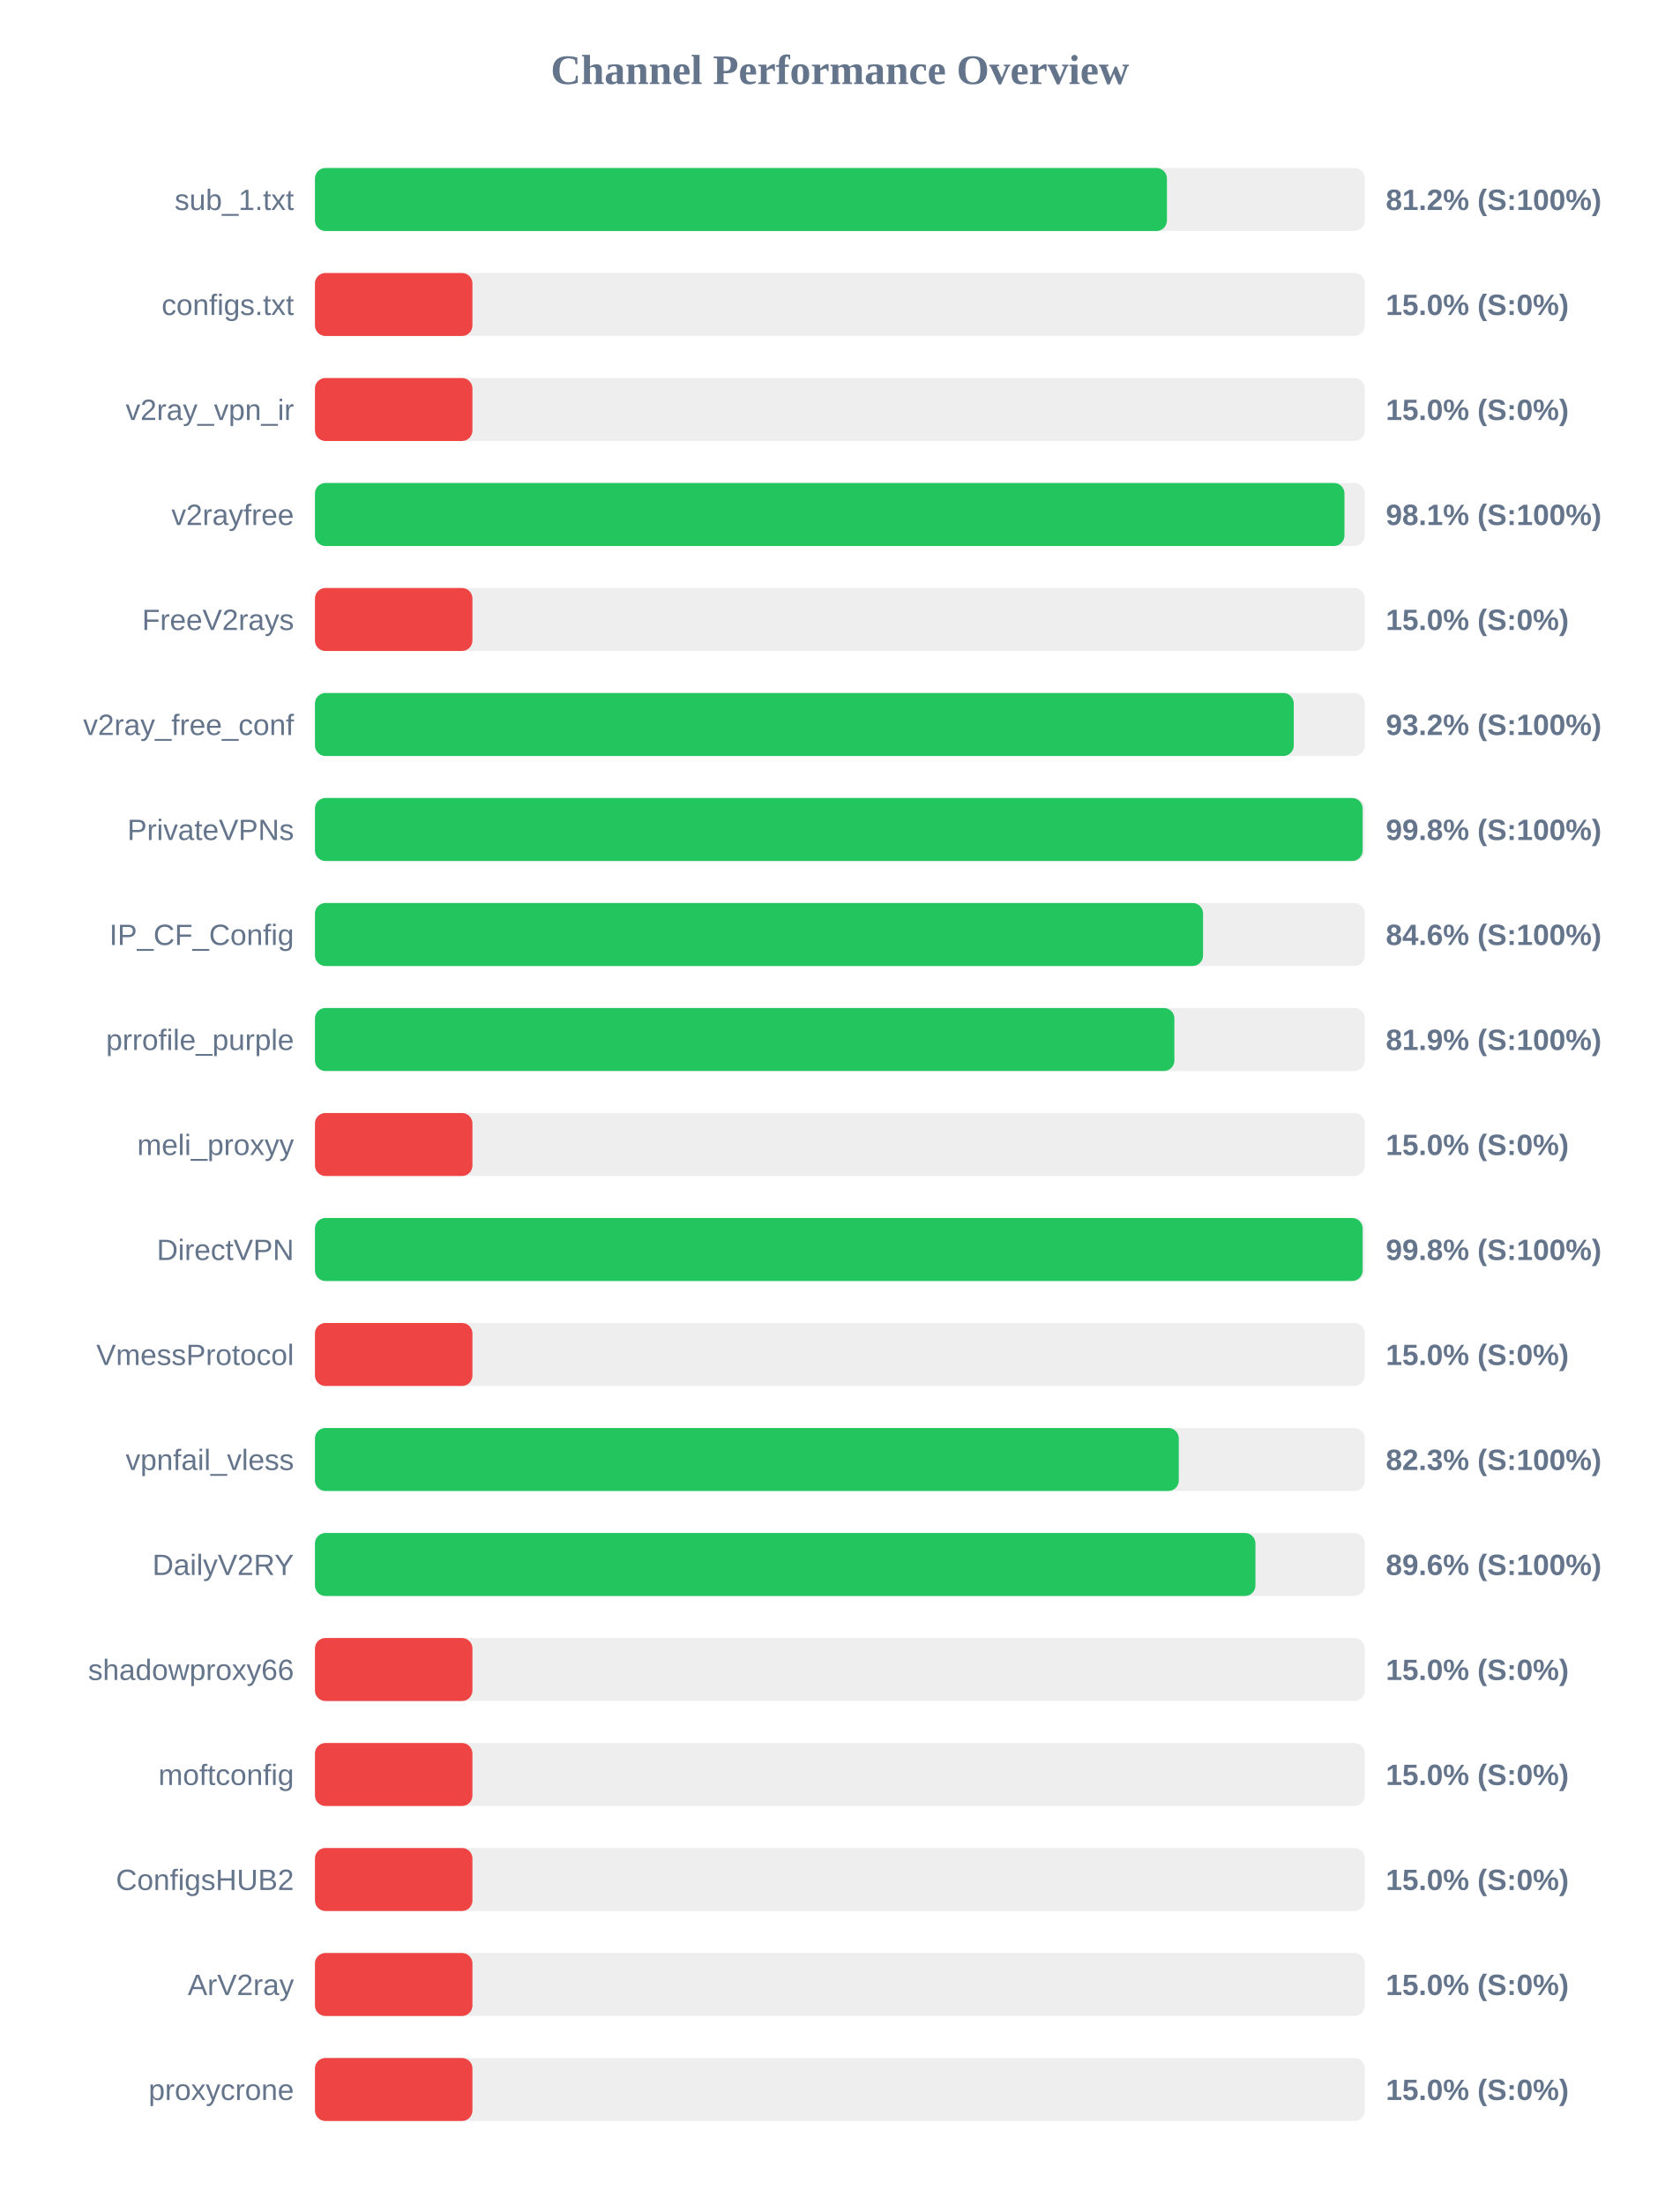
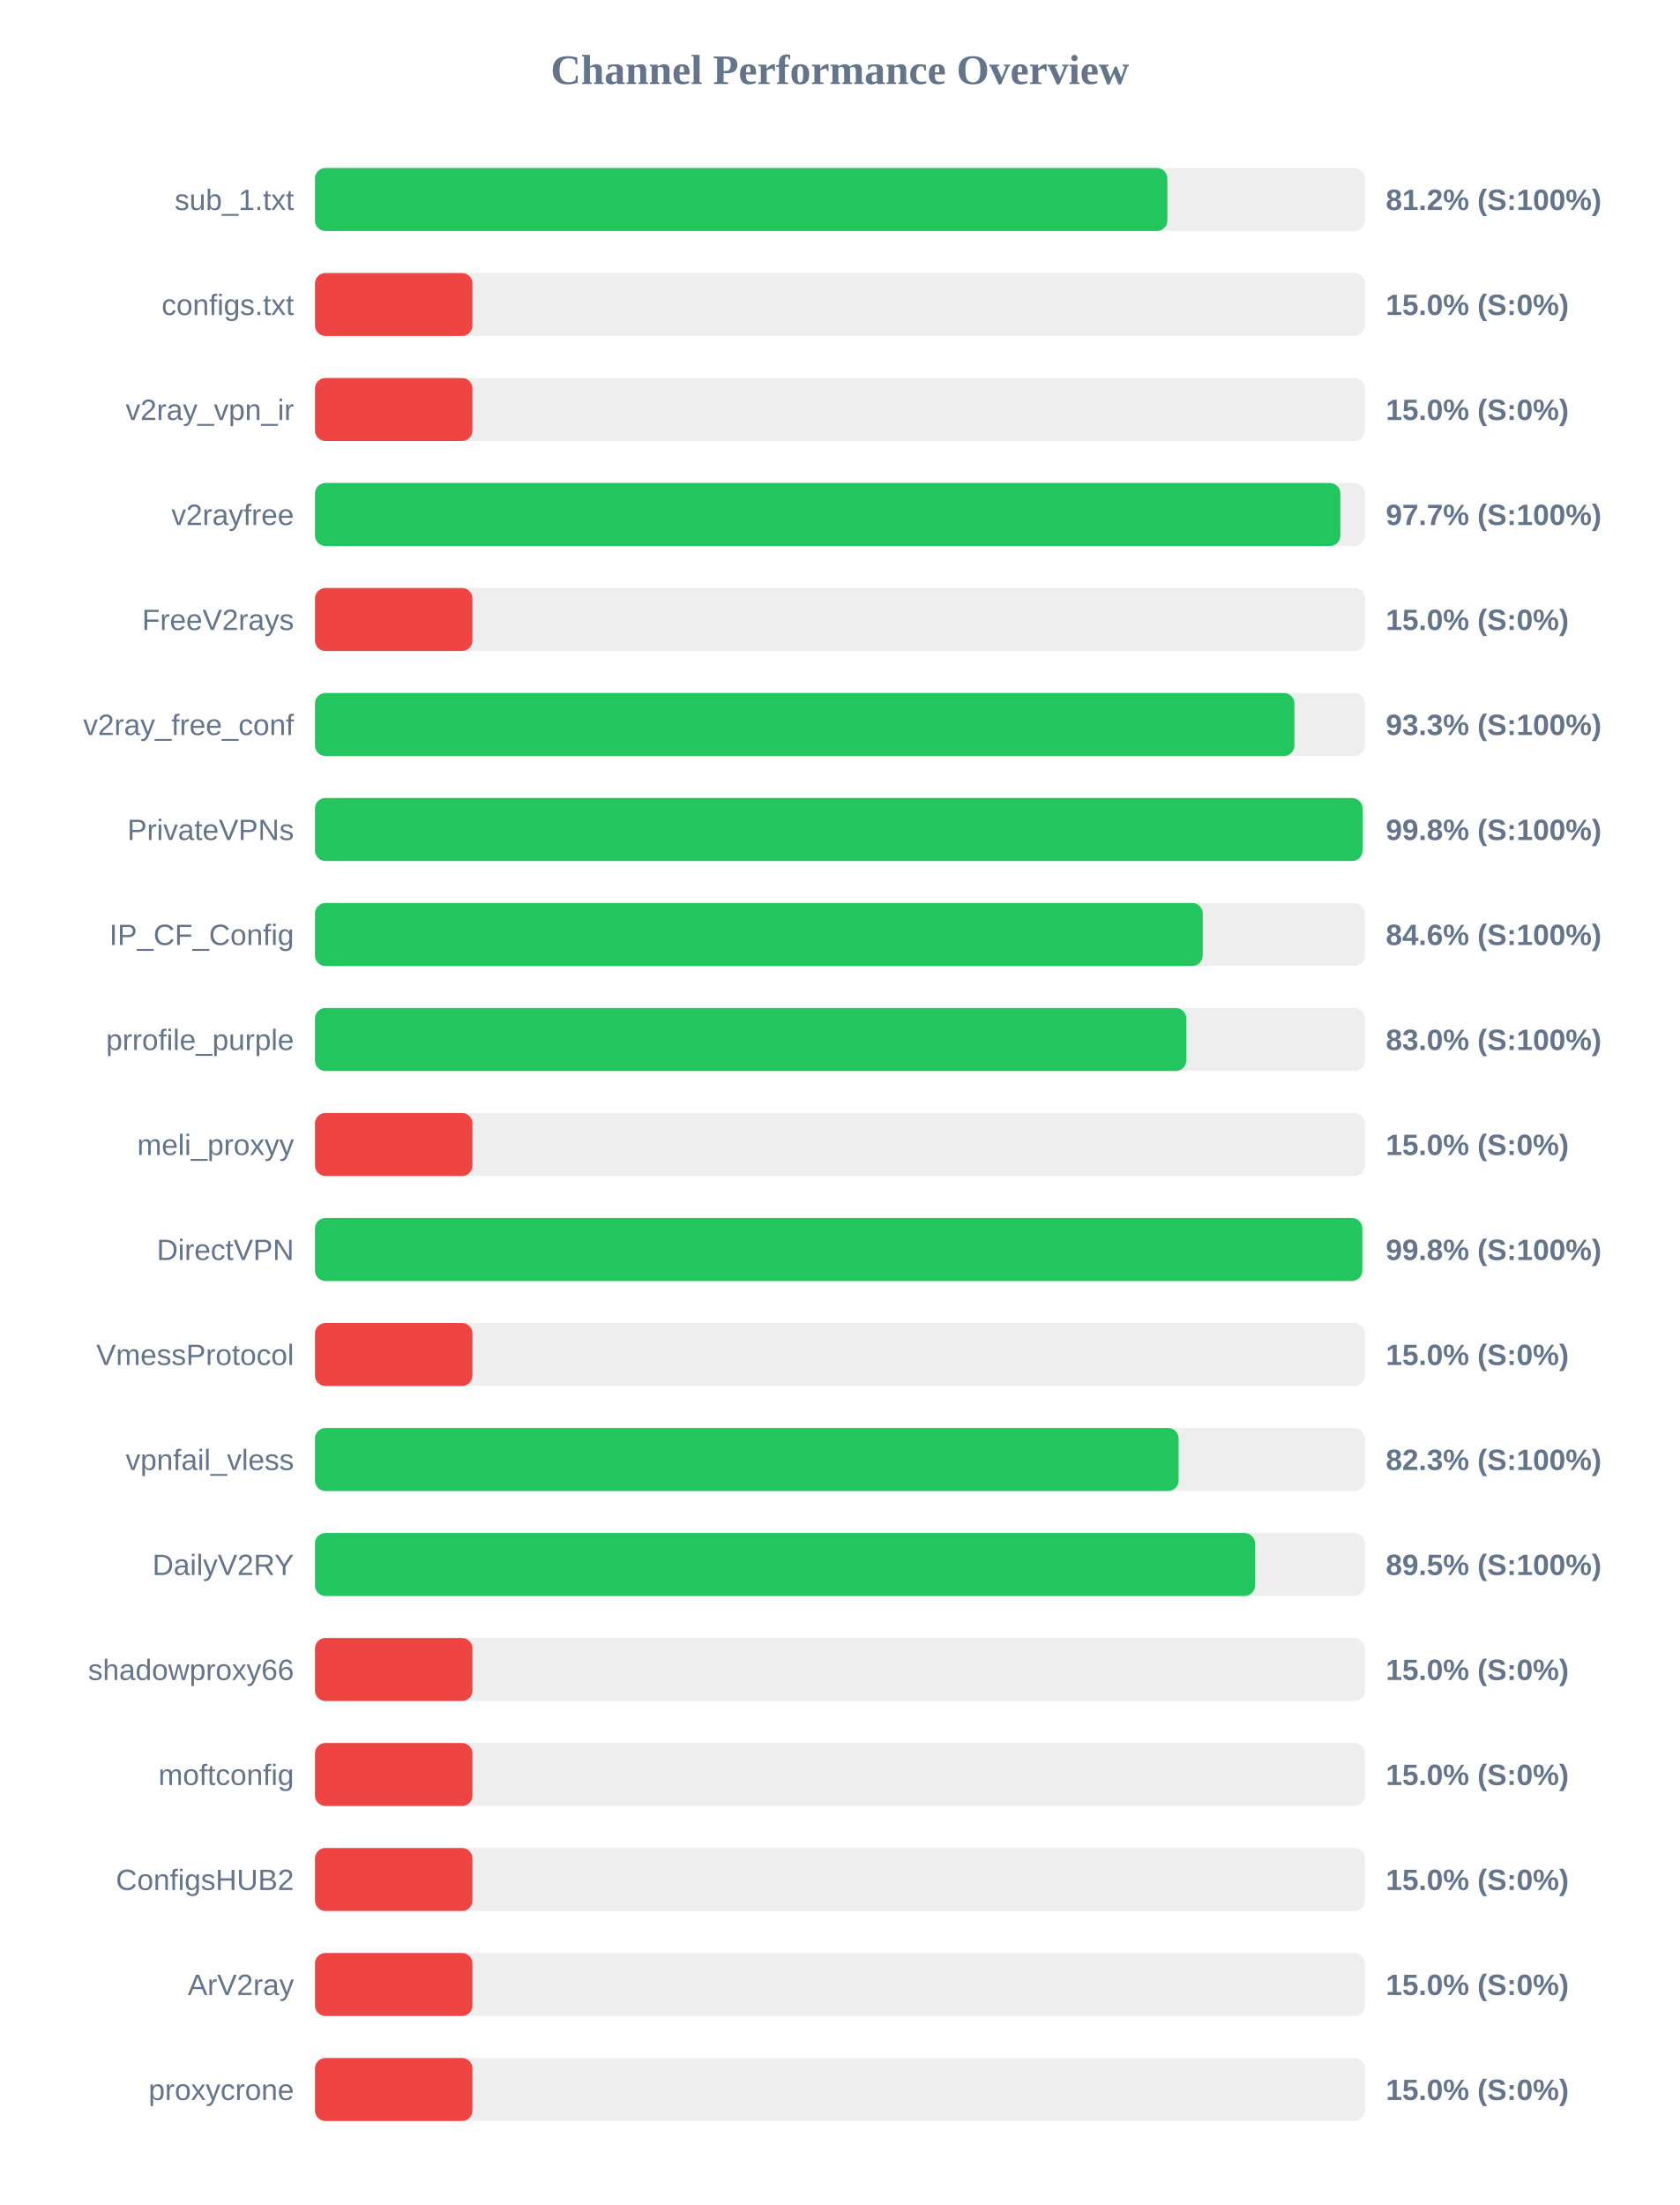
<svg xmlns="http://www.w3.org/2000/svg" width="800" height="1050" version="1.1">
  <style>
        .row { font: 14px Arial; fill: #64748b; }
        .score { font: bold 14px Arial; fill: #64748b; }
    </style>
  <text x="400" y="40" text-anchor="middle" font-size="20px" font-weight="bold" fill="#64748b">Channel Performance Overview</text>
  <rect x="150" y="80" width="500" height="30" fill="#eee" rx="5" />
-   <rect x="150" y="80" width="405.75" height="30" fill="#22c55e" rx="5" />
+   <rect x="150" y="80" width="405.95" height="30" fill="#22c55e" rx="5" />
  <text x="140" y="100" text-anchor="end" class="row">sub_1.txt</text>
  <text x="660" y="100" text-anchor="start" class="score">81.2% (S:100%)</text>
  <rect x="150" y="130" width="500" height="30" fill="#eee" rx="5" />
  <rect x="150" y="130" width="75.0" height="30" fill="#ef4444" rx="5" />
  <text x="140" y="150" text-anchor="end" class="row">configs.txt</text>
  <text x="660" y="150" text-anchor="start" class="score">15.0% (S:0%)</text>
  <rect x="150" y="180" width="500" height="30" fill="#eee" rx="5" />
  <rect x="150" y="180" width="75.0" height="30" fill="#ef4444" rx="5" />
  <text x="140" y="200" text-anchor="end" class="row">v2ray_vpn_ir</text>
  <text x="660" y="200" text-anchor="start" class="score">15.0% (S:0%)</text>
  <rect x="150" y="230" width="500" height="30" fill="#eee" rx="5" />
-   <rect x="150" y="230" width="490.3" height="30" fill="#22c55e" rx="5" />
+   <rect x="150" y="230" width="488.35" height="30" fill="#22c55e" rx="5" />
  <text x="140" y="250" text-anchor="end" class="row">v2rayfree</text>
-   <text x="660" y="250" text-anchor="start" class="score">98.1% (S:100%)</text>
+   <text x="660" y="250" text-anchor="start" class="score">97.7% (S:100%)</text>
  <rect x="150" y="280" width="500" height="30" fill="#eee" rx="5" />
  <rect x="150" y="280" width="75.0" height="30" fill="#ef4444" rx="5" />
  <text x="140" y="300" text-anchor="end" class="row">FreeV2rays</text>
  <text x="660" y="300" text-anchor="start" class="score">15.0% (S:0%)</text>
  <rect x="150" y="330" width="500" height="30" fill="#eee" rx="5" />
-   <rect x="150" y="330" width="466.15" height="30" fill="#22c55e" rx="5" />
+   <rect x="150" y="330" width="466.45" height="30" fill="#22c55e" rx="5" />
  <text x="140" y="350" text-anchor="end" class="row">v2ray_free_conf</text>
-   <text x="660" y="350" text-anchor="start" class="score">93.2% (S:100%)</text>
+   <text x="660" y="350" text-anchor="start" class="score">93.3% (S:100%)</text>
  <rect x="150" y="380" width="500" height="30" fill="#eee" rx="5" />
-   <rect x="150" y="380" width="498.95" height="30" fill="#22c55e" rx="5" />
+   <rect x="150" y="380" width="498.9" height="30" fill="#22c55e" rx="5" />
  <text x="140" y="400" text-anchor="end" class="row">PrivateVPNs</text>
  <text x="660" y="400" text-anchor="start" class="score">99.8% (S:100%)</text>
  <rect x="150" y="430" width="500" height="30" fill="#eee" rx="5" />
-   <rect x="150" y="430" width="422.95" height="30" fill="#22c55e" rx="5" />
+   <rect x="150" y="430" width="422.8" height="30" fill="#22c55e" rx="5" />
  <text x="140" y="450" text-anchor="end" class="row">IP_CF_Config</text>
  <text x="660" y="450" text-anchor="start" class="score">84.6% (S:100%)</text>
  <rect x="150" y="480" width="500" height="30" fill="#eee" rx="5" />
-   <rect x="150" y="480" width="409.3" height="30" fill="#22c55e" rx="5" />
+   <rect x="150" y="480" width="414.95" height="30" fill="#22c55e" rx="5" />
  <text x="140" y="500" text-anchor="end" class="row">prrofile_purple</text>
-   <text x="660" y="500" text-anchor="start" class="score">81.9% (S:100%)</text>
+   <text x="660" y="500" text-anchor="start" class="score">83.0% (S:100%)</text>
  <rect x="150" y="530" width="500" height="30" fill="#eee" rx="5" />
  <rect x="150" y="530" width="75.0" height="30" fill="#ef4444" rx="5" />
  <text x="140" y="550" text-anchor="end" class="row">meli_proxyy</text>
  <text x="660" y="550" text-anchor="start" class="score">15.0% (S:0%)</text>
  <rect x="150" y="580" width="500" height="30" fill="#eee" rx="5" />
-   <rect x="150" y="580" width="498.95" height="30" fill="#22c55e" rx="5" />
+   <rect x="150" y="580" width="498.8" height="30" fill="#22c55e" rx="5" />
  <text x="140" y="600" text-anchor="end" class="row">DirectVPN</text>
  <text x="660" y="600" text-anchor="start" class="score">99.8% (S:100%)</text>
  <rect x="150" y="630" width="500" height="30" fill="#eee" rx="5" />
  <rect x="150" y="630" width="75.0" height="30" fill="#ef4444" rx="5" />
  <text x="140" y="650" text-anchor="end" class="row">VmessProtocol</text>
  <text x="660" y="650" text-anchor="start" class="score">15.0% (S:0%)</text>
  <rect x="150" y="680" width="500" height="30" fill="#eee" rx="5" />
-   <rect x="150" y="680" width="411.4" height="30" fill="#22c55e" rx="5" />
+   <rect x="150" y="680" width="411.3" height="30" fill="#22c55e" rx="5" />
  <text x="140" y="700" text-anchor="end" class="row">vpnfail_vless</text>
  <text x="660" y="700" text-anchor="start" class="score">82.3% (S:100%)</text>
  <rect x="150" y="730" width="500" height="30" fill="#eee" rx="5" />
-   <rect x="150" y="730" width="447.9" height="30" fill="#22c55e" rx="5" />
+   <rect x="150" y="730" width="447.7" height="30" fill="#22c55e" rx="5" />
  <text x="140" y="750" text-anchor="end" class="row">DailyV2RY</text>
-   <text x="660" y="750" text-anchor="start" class="score">89.6% (S:100%)</text>
+   <text x="660" y="750" text-anchor="start" class="score">89.5% (S:100%)</text>
  <rect x="150" y="780" width="500" height="30" fill="#eee" rx="5" />
  <rect x="150" y="780" width="75.0" height="30" fill="#ef4444" rx="5" />
  <text x="140" y="800" text-anchor="end" class="row">shadowproxy66</text>
  <text x="660" y="800" text-anchor="start" class="score">15.0% (S:0%)</text>
  <rect x="150" y="830" width="500" height="30" fill="#eee" rx="5" />
  <rect x="150" y="830" width="75.0" height="30" fill="#ef4444" rx="5" />
  <text x="140" y="850" text-anchor="end" class="row">moftconfig</text>
  <text x="660" y="850" text-anchor="start" class="score">15.0% (S:0%)</text>
  <rect x="150" y="880" width="500" height="30" fill="#eee" rx="5" />
  <rect x="150" y="880" width="75.0" height="30" fill="#ef4444" rx="5" />
  <text x="140" y="900" text-anchor="end" class="row">ConfigsHUB2</text>
  <text x="660" y="900" text-anchor="start" class="score">15.0% (S:0%)</text>
  <rect x="150" y="930" width="500" height="30" fill="#eee" rx="5" />
  <rect x="150" y="930" width="75.0" height="30" fill="#ef4444" rx="5" />
  <text x="140" y="950" text-anchor="end" class="row">ArV2ray</text>
  <text x="660" y="950" text-anchor="start" class="score">15.0% (S:0%)</text>
  <rect x="150" y="980" width="500" height="30" fill="#eee" rx="5" />
  <rect x="150" y="980" width="75.0" height="30" fill="#ef4444" rx="5" />
  <text x="140" y="1000" text-anchor="end" class="row">proxycrone</text>
  <text x="660" y="1000" text-anchor="start" class="score">15.0% (S:0%)</text>
</svg>
